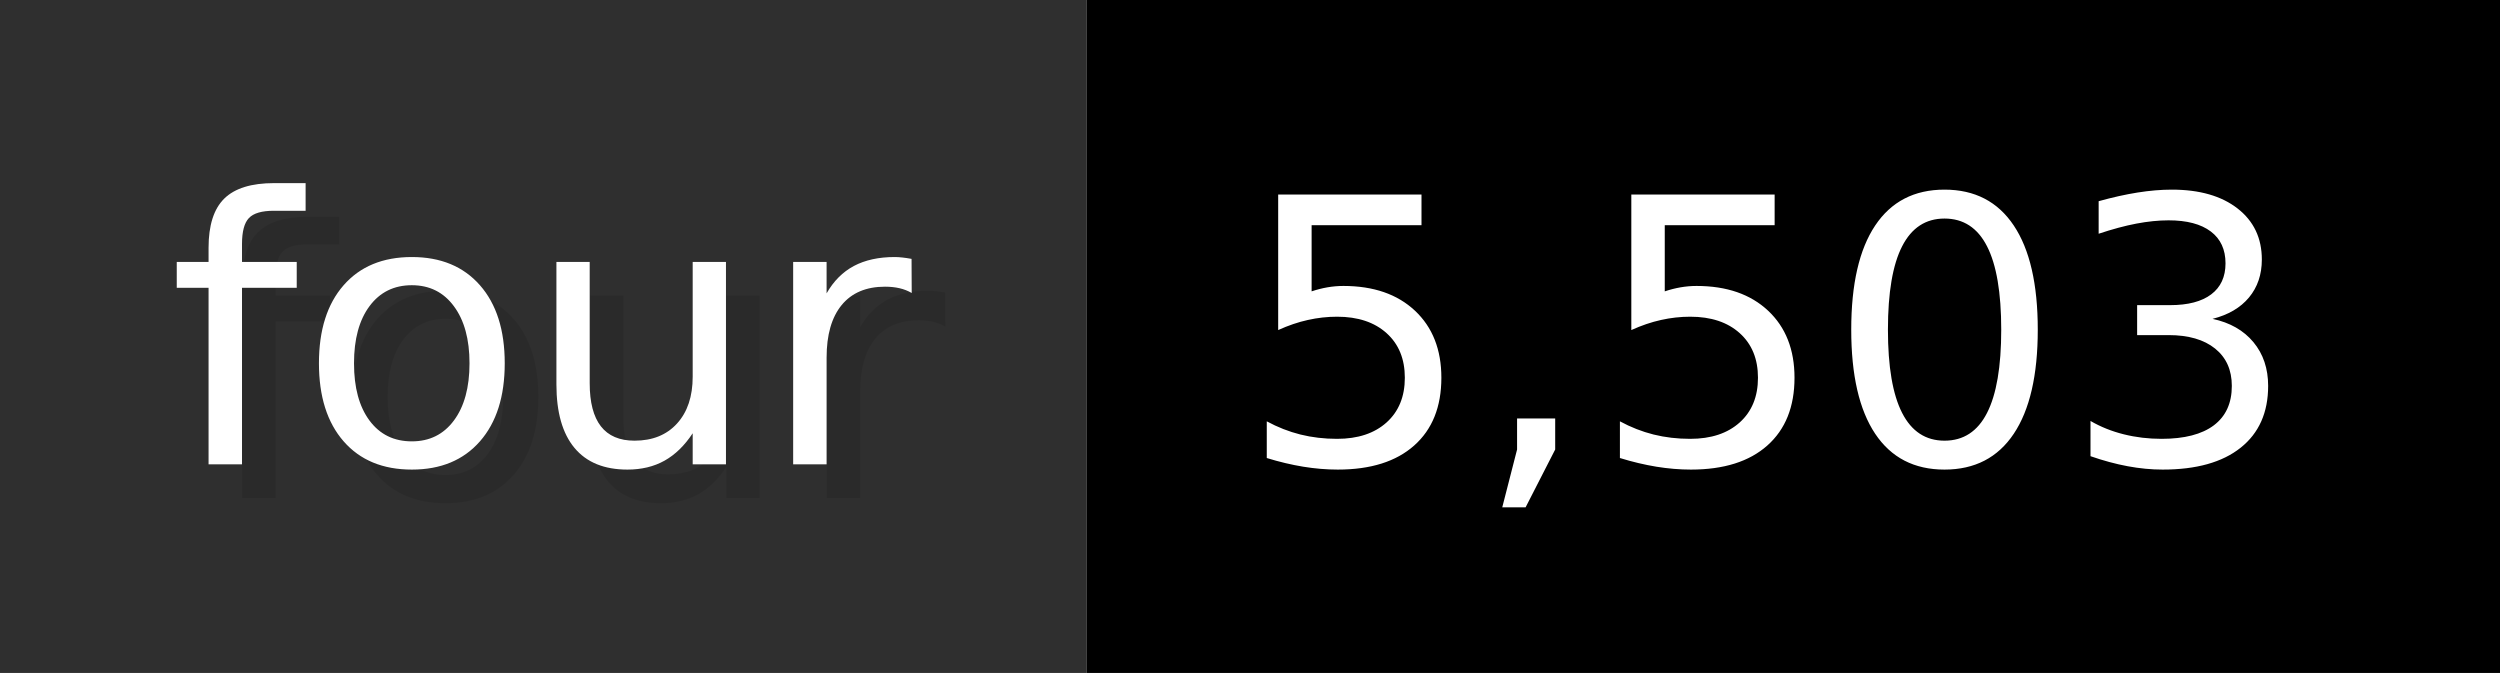
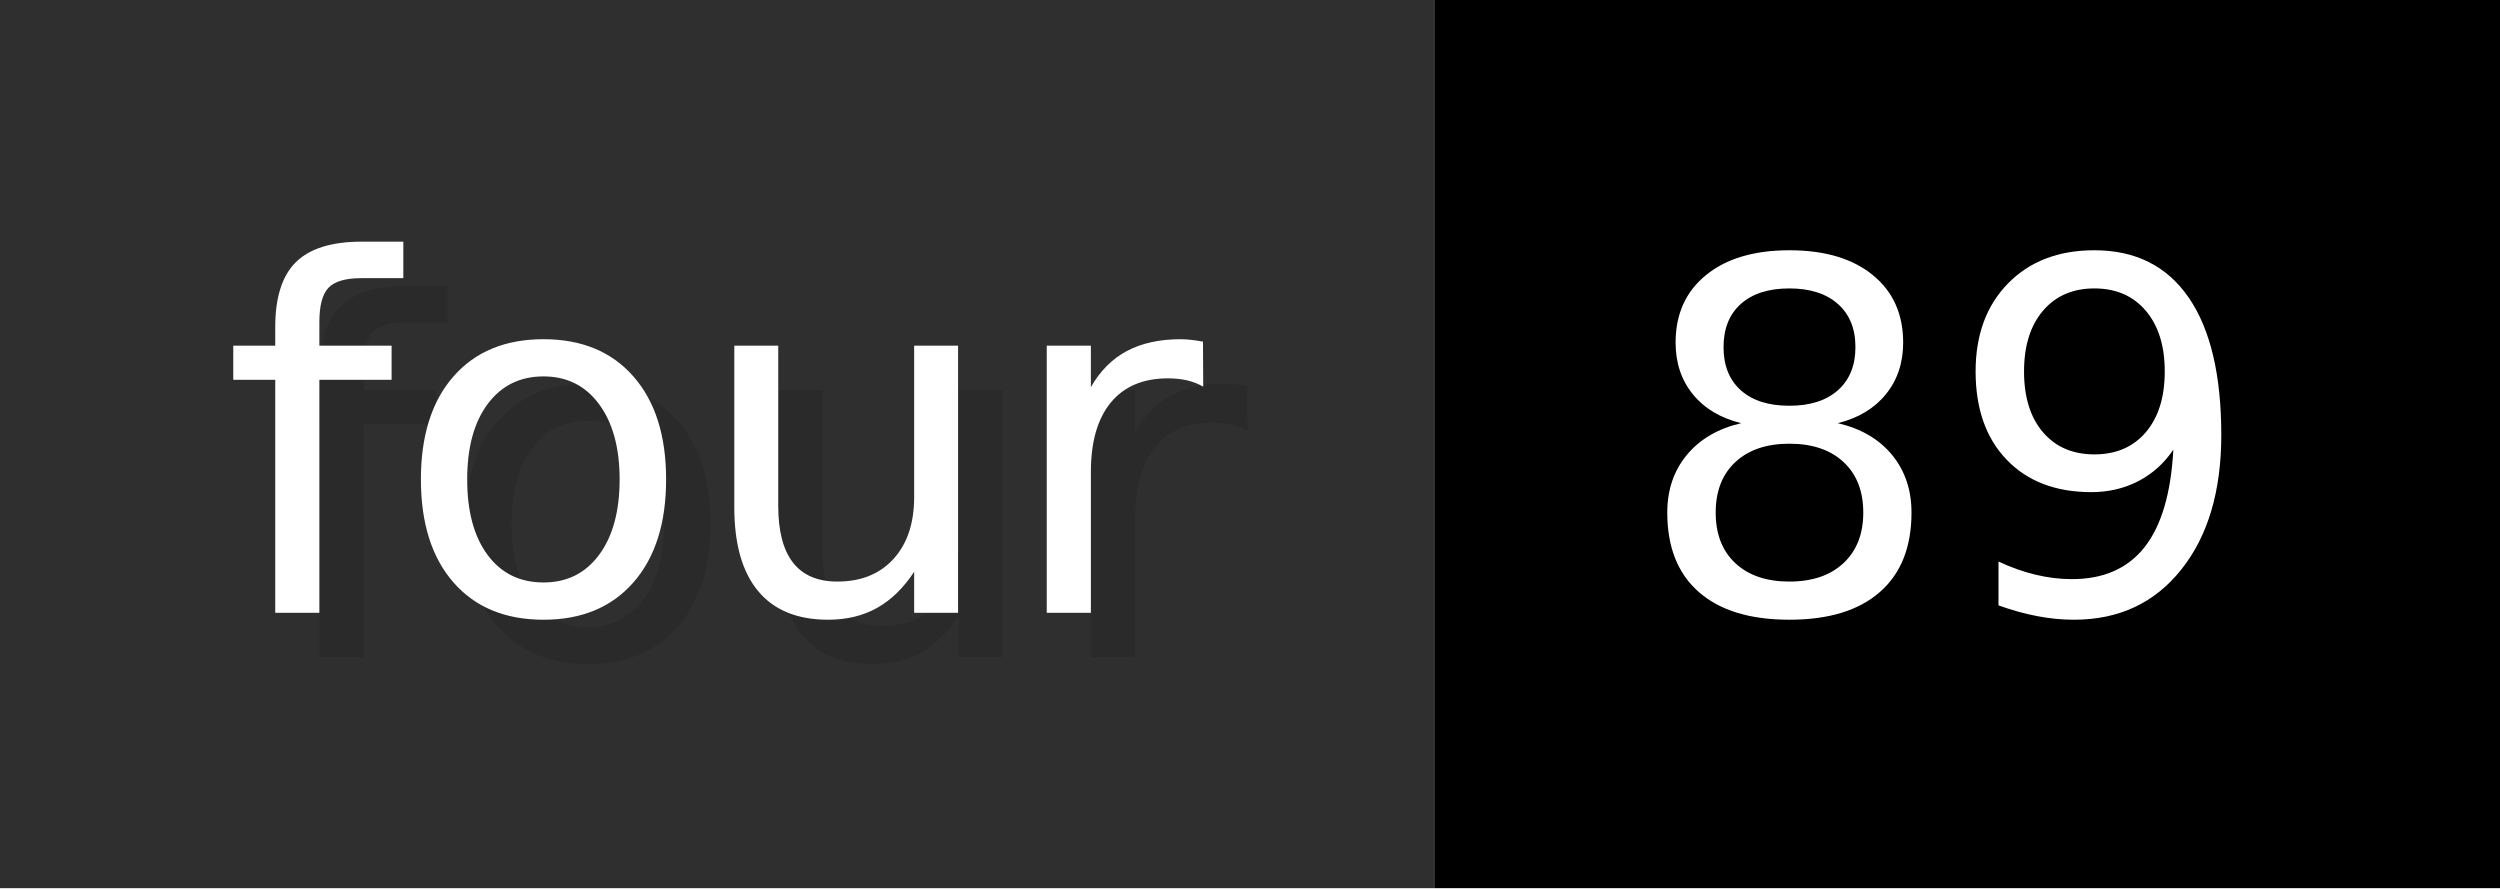
- <svg xmlns="http://www.w3.org/2000/svg" width="74.3" height="20" viewBox="0 0 743 200" role="img" aria-label="four: 5,503">
+ <svg xmlns="http://www.w3.org/2000/svg" width="56.3" height="20" viewBox="0 0 563 200" role="img" aria-label="four: 89">
  <g>
    <rect fill="#2F2F2F" width="323" height="200" />
-     <rect fill="#" x="323" width="420" height="200" />
+     <rect fill="#" x="323" width="240" height="200" />
  </g>
  <g aria-hidden="true" fill="#fff" text-anchor="start" font-family="Verdana,DejaVu Sans,sans-serif" font-size="110">
    <text x="60" y="148" textLength="223" fill="#000" opacity="0.1">four</text>
    <text x="50" y="138" textLength="223">four</text>
-     <text x="378" y="148" textLength="320" fill="#000" opacity="0.1">5,503</text>
-     <text x="368" y="138" textLength="320">5,503</text>
+     <text x="378" y="148" textLength="140" fill="#000" opacity="0.1">89</text>
+     <text x="368" y="138" textLength="140">89</text>
  </g>
</svg>
